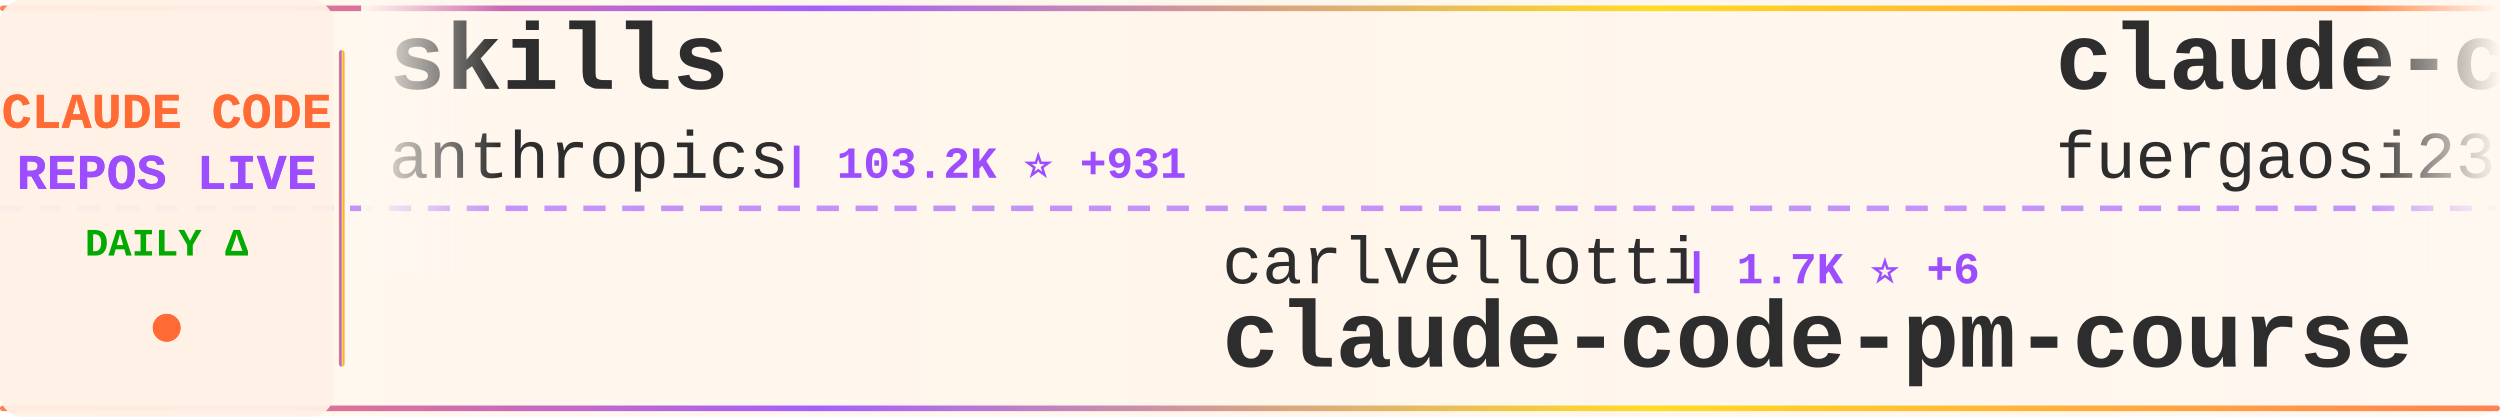
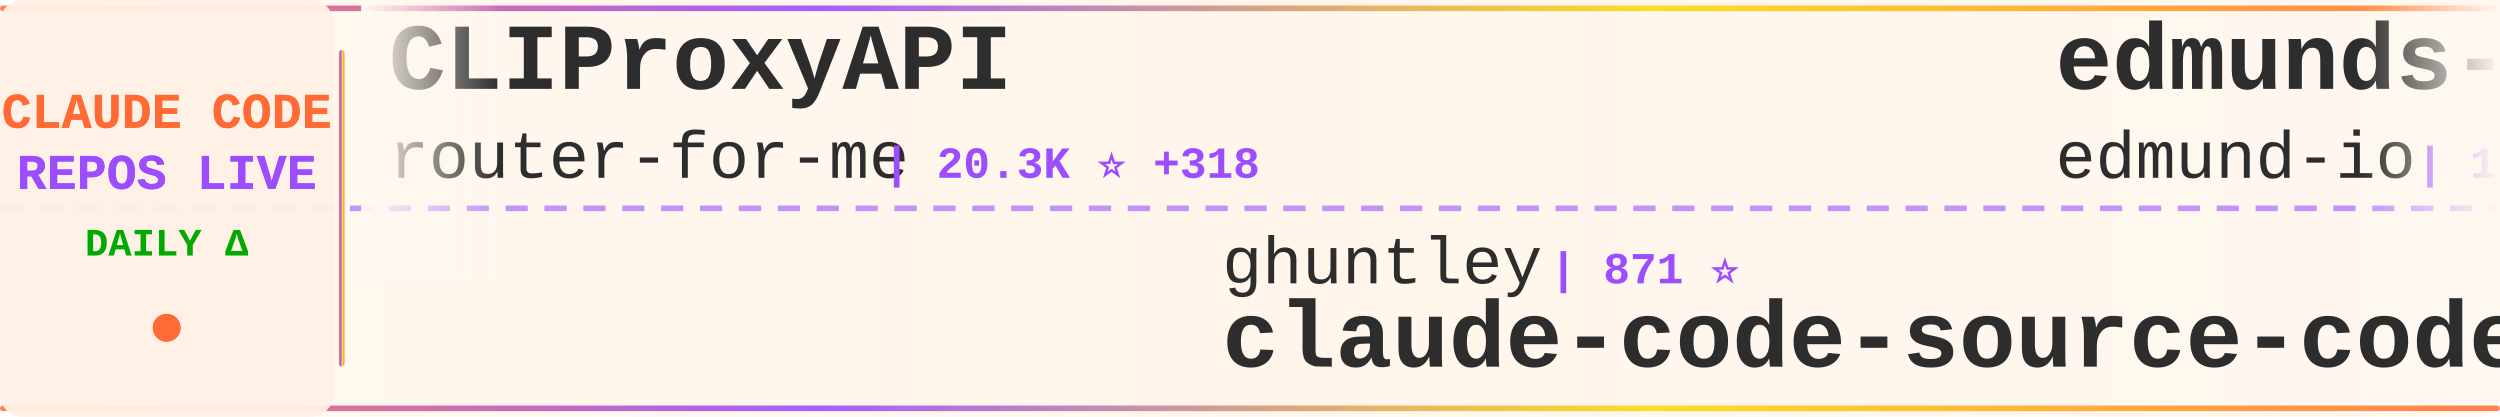
<svg xmlns="http://www.w3.org/2000/svg" width="900" height="150">
  <defs>
    <linearGradient id="tickerBg" x1="0%" y1="0%" x2="100%" y2="0%">
      <stop offset="0%" style="stop-color:#fff8f0;stop-opacity:0.98" />
      <stop offset="50%" style="stop-color:#fff5eb;stop-opacity:1" />
      <stop offset="100%" style="stop-color:#fff8f0;stop-opacity:0.98" />
    </linearGradient>
    <linearGradient id="borderGrad" x1="0%" y1="0%" x2="100%" y2="0%">
      <stop offset="0%" style="stop-color:#FF6B35;stop-opacity:0.85">
        <animate attributeName="stop-opacity" values="0.85;1;0.85" dur="2s" repeatCount="indefinite" />
      </stop>
      <stop offset="33%" style="stop-color:#9C4EFF;stop-opacity:0.9">
        <animate attributeName="stop-opacity" values="0.9;1;0.9" dur="2.2s" repeatCount="indefinite" />
      </stop>
      <stop offset="66%" style="stop-color:#FFD700;stop-opacity:0.85">
        <animate attributeName="stop-opacity" values="0.85;1;0.85" dur="1.8s" repeatCount="indefinite" />
      </stop>
      <stop offset="100%" style="stop-color:#FF6B35;stop-opacity:0.85">
        <animate attributeName="stop-opacity" values="0.85;1;0.85" dur="2s" repeatCount="indefinite" />
      </stop>
    </linearGradient>
    <filter id="textGlow">
      <feGaussianBlur stdDeviation="0.15" result="coloredBlur" />
      <feMerge>
        <feMergeNode in="coloredBlur" />
        <feMergeNode in="SourceGraphic" />
      </feMerge>
    </filter>
    <filter id="metricGlow">
      <feGaussianBlur stdDeviation="0.2" result="coloredBlur" />
      <feMerge>
        <feMergeNode in="coloredBlur" />
        <feMergeNode in="SourceGraphic" />
      </feMerge>
    </filter>
    <linearGradient id="leftFade" x1="0%" y1="0%" x2="100%" y2="0%">
      <stop offset="0%" style="stop-color:#fff8f0;stop-opacity:1" />
      <stop offset="100%" style="stop-color:#fff8f0;stop-opacity:0" />
    </linearGradient>
    <linearGradient id="rightFade" x1="0%" y1="0%" x2="100%" y2="0%">
      <stop offset="0%" style="stop-color:#fff8f0;stop-opacity:0" />
      <stop offset="100%" style="stop-color:#fff8f0;stop-opacity:1" />
    </linearGradient>
  </defs>
  <rect width="900" height="150" fill="url(#tickerBg)" rx="8" />
  <rect x="0" y="2" width="900" height="2" fill="url(#borderGrad)" rx="1" />
  <rect x="0" y="146" width="900" height="2" fill="url(#borderGrad)" rx="1" />
  <line x1="0" y1="75" x2="900" y2="75" stroke="#9C4EFF" stroke-width="2" stroke-dasharray="8 6" opacity="0.6" />
  <rect x="0" y="0" width="120" height="150" fill="#fff0e6" opacity="0.95" rx="8" />
  <text x="60" y="46" font-family="'Courier New', monospace" font-size="18" font-weight="bold" fill="#FF6B35" text-anchor="middle" filter="url(#textGlow)">
    CLAUDE CODE
  </text>
  <text x="60" y="68" font-family="'Courier New', monospace" font-size="18" font-weight="bold" fill="#9C4EFF" text-anchor="middle" filter="url(#textGlow)">
    REPOS LIVE
  </text>
  <text x="60" y="92" font-family="'Courier New', monospace" font-size="14" font-weight="bold" fill="#00aa00" text-anchor="middle">
    DAILY Δ
  </text>
  <circle cx="60" cy="118" r="5" fill="#FF6B35" filter="url(#metricGlow)">
    <animate attributeName="r" values="4;6;4" dur="1.5s" repeatCount="indefinite" />
    <animate attributeName="opacity" values="0.6;1;0.6" dur="1.5s" repeatCount="indefinite" />
  </circle>
  <rect x="122" y="18" width="2" height="114" fill="url(#borderGrad)" rx="1" />
  <clipPath id="tickerClip">
    <rect x="130" y="0" width="770" height="150" />
  </clipPath>
  <g clip-path="url(#tickerClip)">
    <g id="tickerItems">
      <animateTransform attributeName="transform" attributeType="XML" type="translate" from="0 0" to="-3000 0" dur="54s" repeatCount="indefinite" />
      <g transform="translate(0, 0)">
-         <text x="140" y="32" font-family="'Courier New', monospace" font-size="34" font-weight="bold" fill="#2d2d2d">skills</text>
-         <text x="140" y="64" font-family="'Courier New', monospace" font-size="24" font-weight="normal" fill="#2d2d2d" opacity="1.0">anthropics</text>
-         <text x="282" y="64" font-family="'Courier New', monospace" font-size="16" font-weight="bold" fill="#9C4EFF"> | 103.2K ⭐ +931</text>
+         <text x="140" y="32" font-family="'Courier New', monospace" font-size="34" font-weight="bold" fill="#2d2d2d">CLIProxyAPI</text>
+         <text x="140" y="64" font-family="'Courier New', monospace" font-size="24" font-weight="normal" fill="#2d2d2d" opacity="1.0">router-for-me</text>
+         <text x="318" y="64" font-family="'Courier New', monospace" font-size="16" font-weight="bold" fill="#9C4EFF"> | 20.3K ⭐ +318</text>
      </g>
      <g transform="translate(300, 0)">
-         <text x="140" y="102" font-family="'Courier New', monospace" font-size="24" font-weight="normal" fill="#2d2d2d" opacity="1.0">carlvellotti</text>
-         <text x="306" y="102" font-family="'Courier New', monospace" font-size="16" font-weight="bold" fill="#9C4EFF"> | 1.7K ⭐ +6</text>
-         <text x="140" y="132" font-family="'Courier New', monospace" font-size="34" font-weight="bold" fill="#2d2d2d">claude-code-pm-course</text>
+         <text x="140" y="102" font-family="'Courier New', monospace" font-size="24" font-weight="normal" fill="#2d2d2d" opacity="1.0">ghuntley</text>
+         <text x="258" y="102" font-family="'Courier New', monospace" font-size="16" font-weight="bold" fill="#9C4EFF"> | 871 ⭐</text>
+         <text x="140" y="132" font-family="'Courier New', monospace" font-size="34" font-weight="bold" fill="#2d2d2d">claude-code-source-code-...</text>
      </g>
      <g transform="translate(600, 0)">
-         <text x="140" y="32" font-family="'Courier New', monospace" font-size="34" font-weight="bold" fill="#2d2d2d">claude-code-proxy</text>
-         <text x="140" y="64" font-family="'Courier New', monospace" font-size="24" font-weight="normal" fill="#2d2d2d" opacity="1.0">fuergaosi233</text>
-         <text x="306" y="64" font-family="'Courier New', monospace" font-size="16" font-weight="bold" fill="#9C4EFF"> | 2.2K ⭐ +9</text>
+         <text x="140" y="32" font-family="'Courier New', monospace" font-size="34" font-weight="bold" fill="#2d2d2d">edmunds-claude-code</text>
+         <text x="140" y="64" font-family="'Courier New', monospace" font-size="24" font-weight="normal" fill="#2d2d2d" opacity="1.0">edmund-io</text>
+         <text x="270" y="64" font-family="'Courier New', monospace" font-size="16" font-weight="bold" fill="#9C4EFF"> | 1.4K ⭐ +2</text>
      </g>
      <g transform="translate(900, 0)">
-         <text x="140" y="102" font-family="'Courier New', monospace" font-size="24" font-weight="normal" fill="#2d2d2d" opacity="1.0">disler</text>
-         <text x="234" y="102" font-family="'Courier New', monospace" font-size="16" font-weight="bold" fill="#9C4EFF"> | 553 ⭐ +5</text>
-         <text x="140" y="132" font-family="'Courier New', monospace" font-size="34" font-weight="bold" fill="#2d2d2d">pi-vs-claude-code</text>
+         <text x="140" y="102" font-family="'Courier New', monospace" font-size="24" font-weight="normal" fill="#2d2d2d" opacity="1.0">kodu-ai</text>
+         <text x="246" y="102" font-family="'Courier New', monospace" font-size="16" font-weight="bold" fill="#9C4EFF"> | 5.3K ⭐</text>
+         <text x="140" y="132" font-family="'Courier New', monospace" font-size="34" font-weight="bold" fill="#2d2d2d">claude-coder</text>
      </g>
      <g transform="translate(1200, 0)">
-         <text x="140" y="32" font-family="'Courier New', monospace" font-size="34" font-weight="bold" fill="#2d2d2d">claude-code-guide</text>
-         <text x="140" y="64" font-family="'Courier New', monospace" font-size="24" font-weight="normal" fill="#2d2d2d" opacity="1.0">Cranot</text>
-         <text x="234" y="64" font-family="'Courier New', monospace" font-size="16" font-weight="bold" fill="#9C4EFF"> | 2.5K ⭐ +3</text>
+         <text x="140" y="32" font-family="'Courier New', monospace" font-size="34" font-weight="bold" fill="#2d2d2d">claudecodeui</text>
+         <text x="140" y="64" font-family="'Courier New', monospace" font-size="24" font-weight="normal" fill="#2d2d2d" opacity="1.0">siteboon</text>
+         <text x="258" y="64" font-family="'Courier New', monospace" font-size="16" font-weight="bold" fill="#9C4EFF"> | 9.0K ⭐ +67</text>
      </g>
      <g transform="translate(1500, 0)">
-         <text x="140" y="102" font-family="'Courier New', monospace" font-size="24" font-weight="normal" fill="#2d2d2d" opacity="1.0">shanraisshan</text>
-         <text x="306" y="102" font-family="'Courier New', monospace" font-size="16" font-weight="bold" fill="#9C4EFF"> | 22.1K ⭐ +384</text>
-         <text x="140" y="132" font-family="'Courier New', monospace" font-size="34" font-weight="bold" fill="#2d2d2d">claude-code-best-practic...</text>
+         <text x="140" y="102" font-family="'Courier New', monospace" font-size="24" font-weight="normal" fill="#2d2d2d" opacity="1.0">lst97</text>
+         <text x="222" y="102" font-family="'Courier New', monospace" font-size="16" font-weight="bold" fill="#9C4EFF"> | 1.5K ⭐ +1</text>
+         <text x="140" y="132" font-family="'Courier New', monospace" font-size="34" font-weight="bold" fill="#2d2d2d">claude-code-sub-agents</text>
      </g>
      <g transform="translate(1800, 0)">
-         <text x="140" y="32" font-family="'Courier New', monospace" font-size="34" font-weight="bold" fill="#2d2d2d">claude-code-skills</text>
-         <text x="140" y="64" font-family="'Courier New', monospace" font-size="24" font-weight="normal" fill="#2d2d2d" opacity="1.0">daymade</text>
-         <text x="246" y="64" font-family="'Courier New', monospace" font-size="16" font-weight="bold" fill="#9C4EFF"> | 725 ⭐ +4</text>
+         <text x="140" y="32" font-family="'Courier New', monospace" font-size="34" font-weight="bold" fill="#2d2d2d">claude-code-hooks-multi-...</text>
+         <text x="140" y="64" font-family="'Courier New', monospace" font-size="24" font-weight="normal" fill="#2d2d2d" opacity="1.0">disler</text>
+         <text x="234" y="64" font-family="'Courier New', monospace" font-size="16" font-weight="bold" fill="#9C4EFF"> | 1.3K ⭐ +2</text>
      </g>
      <g transform="translate(2100, 0)">
-         <text x="140" y="102" font-family="'Courier New', monospace" font-size="24" font-weight="normal" fill="#2d2d2d" opacity="1.0">darcyegb</text>
-         <text x="258" y="102" font-family="'Courier New', monospace" font-size="16" font-weight="bold" fill="#9C4EFF"> | 626 ⭐ +5</text>
-         <text x="140" y="132" font-family="'Courier New', monospace" font-size="34" font-weight="bold" fill="#2d2d2d">ClaudeCodeAgents</text>
+         <text x="140" y="102" font-family="'Courier New', monospace" font-size="24" font-weight="normal" fill="#2d2d2d" opacity="1.0">farion1231</text>
+         <text x="282" y="102" font-family="'Courier New', monospace" font-size="16" font-weight="bold" fill="#9C4EFF"> | 33.8K ⭐ +574</text>
+         <text x="140" y="132" font-family="'Courier New', monospace" font-size="34" font-weight="bold" fill="#2d2d2d">cc-switch</text>
      </g>
      <g transform="translate(2400, 0)">
-         <text x="140" y="32" font-family="'Courier New', monospace" font-size="34" font-weight="bold" fill="#2d2d2d">claude-code-guide</text>
-         <text x="140" y="64" font-family="'Courier New', monospace" font-size="24" font-weight="normal" fill="#2d2d2d" opacity="1.0">zebbern</text>
-         <text x="246" y="64" font-family="'Courier New', monospace" font-size="16" font-weight="bold" fill="#9C4EFF"> | 3.7K ⭐ +8</text>
+         <text x="140" y="32" font-family="'Courier New', monospace" font-size="34" font-weight="bold" fill="#2d2d2d">deer-flow</text>
+         <text x="140" y="64" font-family="'Courier New', monospace" font-size="24" font-weight="normal" fill="#2d2d2d" opacity="1.0">bytedance</text>
+         <text x="270" y="64" font-family="'Courier New', monospace" font-size="16" font-weight="bold" fill="#9C4EFF"> | 47.6K ⭐ +2.4K</text>
      </g>
      <g transform="translate(2700, 0)">
-         <text x="140" y="102" font-family="'Courier New', monospace" font-size="24" font-weight="normal" fill="#2d2d2d" opacity="1.0">PleasePrompto</text>
-         <text x="318" y="102" font-family="'Courier New', monospace" font-size="16" font-weight="bold" fill="#9C4EFF"> | 5.0K ⭐ +52</text>
-         <text x="140" y="132" font-family="'Courier New', monospace" font-size="34" font-weight="bold" fill="#2d2d2d">notebooklm-skill</text>
+         <text x="140" y="102" font-family="'Courier New', monospace" font-size="24" font-weight="normal" fill="#2d2d2d" opacity="1.0">jeremylongshore</text>
+         <text x="342" y="102" font-family="'Courier New', monospace" font-size="16" font-weight="bold" fill="#9C4EFF"> | 1.7K ⭐ +12</text>
+         <text x="140" y="132" font-family="'Courier New', monospace" font-size="34" font-weight="bold" fill="#2d2d2d">claude-code-plugins-plus...</text>
      </g>
      <g transform="translate(3000, 0)">
-         <text x="140" y="32" font-family="'Courier New', monospace" font-size="34" font-weight="bold" fill="#2d2d2d">skills</text>
-         <text x="140" y="64" font-family="'Courier New', monospace" font-size="24" font-weight="normal" fill="#2d2d2d" opacity="1.0">anthropics</text>
-         <text x="282" y="64" font-family="'Courier New', monospace" font-size="16" font-weight="bold" fill="#9C4EFF"> | 103.2K ⭐ +931</text>
+         <text x="140" y="32" font-family="'Courier New', monospace" font-size="34" font-weight="bold" fill="#2d2d2d">CLIProxyAPI</text>
+         <text x="140" y="64" font-family="'Courier New', monospace" font-size="24" font-weight="normal" fill="#2d2d2d" opacity="1.0">router-for-me</text>
+         <text x="318" y="64" font-family="'Courier New', monospace" font-size="16" font-weight="bold" fill="#9C4EFF"> | 20.3K ⭐ +318</text>
      </g>
      <g transform="translate(3300, 0)">
-         <text x="140" y="102" font-family="'Courier New', monospace" font-size="24" font-weight="normal" fill="#2d2d2d" opacity="1.0">carlvellotti</text>
-         <text x="306" y="102" font-family="'Courier New', monospace" font-size="16" font-weight="bold" fill="#9C4EFF"> | 1.7K ⭐ +6</text>
-         <text x="140" y="132" font-family="'Courier New', monospace" font-size="34" font-weight="bold" fill="#2d2d2d">claude-code-pm-course</text>
+         <text x="140" y="102" font-family="'Courier New', monospace" font-size="24" font-weight="normal" fill="#2d2d2d" opacity="1.0">ghuntley</text>
+         <text x="258" y="102" font-family="'Courier New', monospace" font-size="16" font-weight="bold" fill="#9C4EFF"> | 871 ⭐</text>
+         <text x="140" y="132" font-family="'Courier New', monospace" font-size="34" font-weight="bold" fill="#2d2d2d">claude-code-source-code-...</text>
      </g>
      <g transform="translate(3600, 0)">
-         <text x="140" y="32" font-family="'Courier New', monospace" font-size="34" font-weight="bold" fill="#2d2d2d">claude-code-proxy</text>
-         <text x="140" y="64" font-family="'Courier New', monospace" font-size="24" font-weight="normal" fill="#2d2d2d" opacity="1.0">fuergaosi233</text>
-         <text x="306" y="64" font-family="'Courier New', monospace" font-size="16" font-weight="bold" fill="#9C4EFF"> | 2.2K ⭐ +9</text>
+         <text x="140" y="32" font-family="'Courier New', monospace" font-size="34" font-weight="bold" fill="#2d2d2d">edmunds-claude-code</text>
+         <text x="140" y="64" font-family="'Courier New', monospace" font-size="24" font-weight="normal" fill="#2d2d2d" opacity="1.0">edmund-io</text>
+         <text x="270" y="64" font-family="'Courier New', monospace" font-size="16" font-weight="bold" fill="#9C4EFF"> | 1.4K ⭐ +2</text>
      </g>
      <g transform="translate(3900, 0)">
-         <text x="140" y="102" font-family="'Courier New', monospace" font-size="24" font-weight="normal" fill="#2d2d2d" opacity="1.0">disler</text>
-         <text x="234" y="102" font-family="'Courier New', monospace" font-size="16" font-weight="bold" fill="#9C4EFF"> | 553 ⭐ +5</text>
-         <text x="140" y="132" font-family="'Courier New', monospace" font-size="34" font-weight="bold" fill="#2d2d2d">pi-vs-claude-code</text>
+         <text x="140" y="102" font-family="'Courier New', monospace" font-size="24" font-weight="normal" fill="#2d2d2d" opacity="1.0">kodu-ai</text>
+         <text x="246" y="102" font-family="'Courier New', monospace" font-size="16" font-weight="bold" fill="#9C4EFF"> | 5.3K ⭐</text>
+         <text x="140" y="132" font-family="'Courier New', monospace" font-size="34" font-weight="bold" fill="#2d2d2d">claude-coder</text>
      </g>
    </g>
  </g>
  <rect x="130" y="0" width="50" height="100" fill="url(#leftFade)" />
  <rect x="850" y="0" width="50" height="100" fill="url(#rightFade)" />
</svg>
